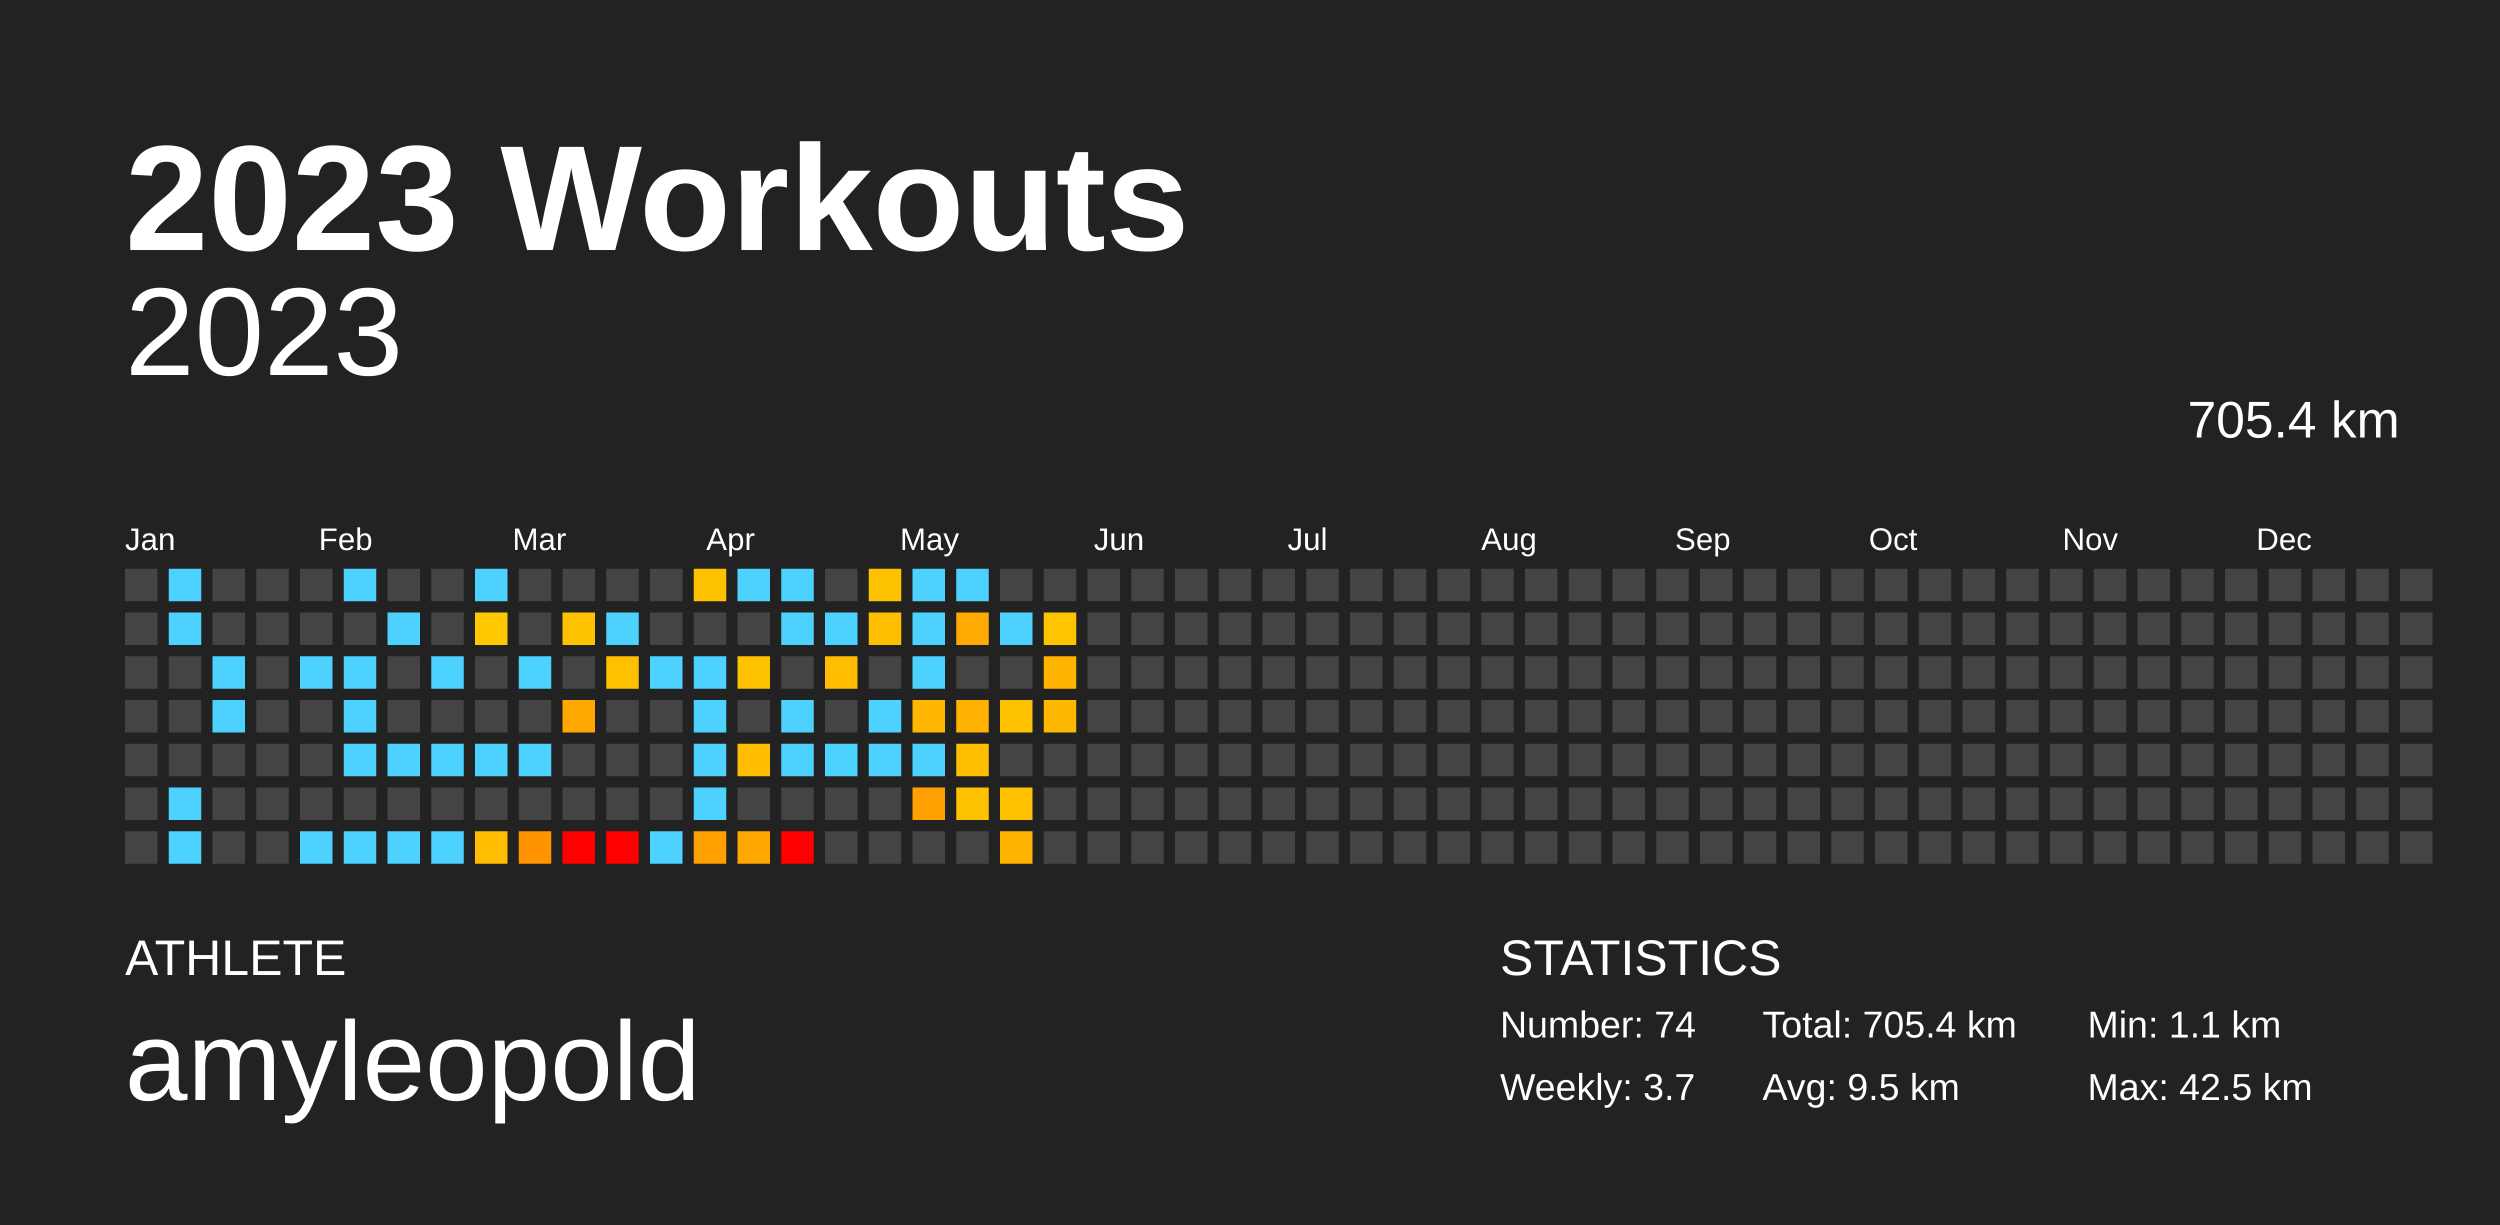
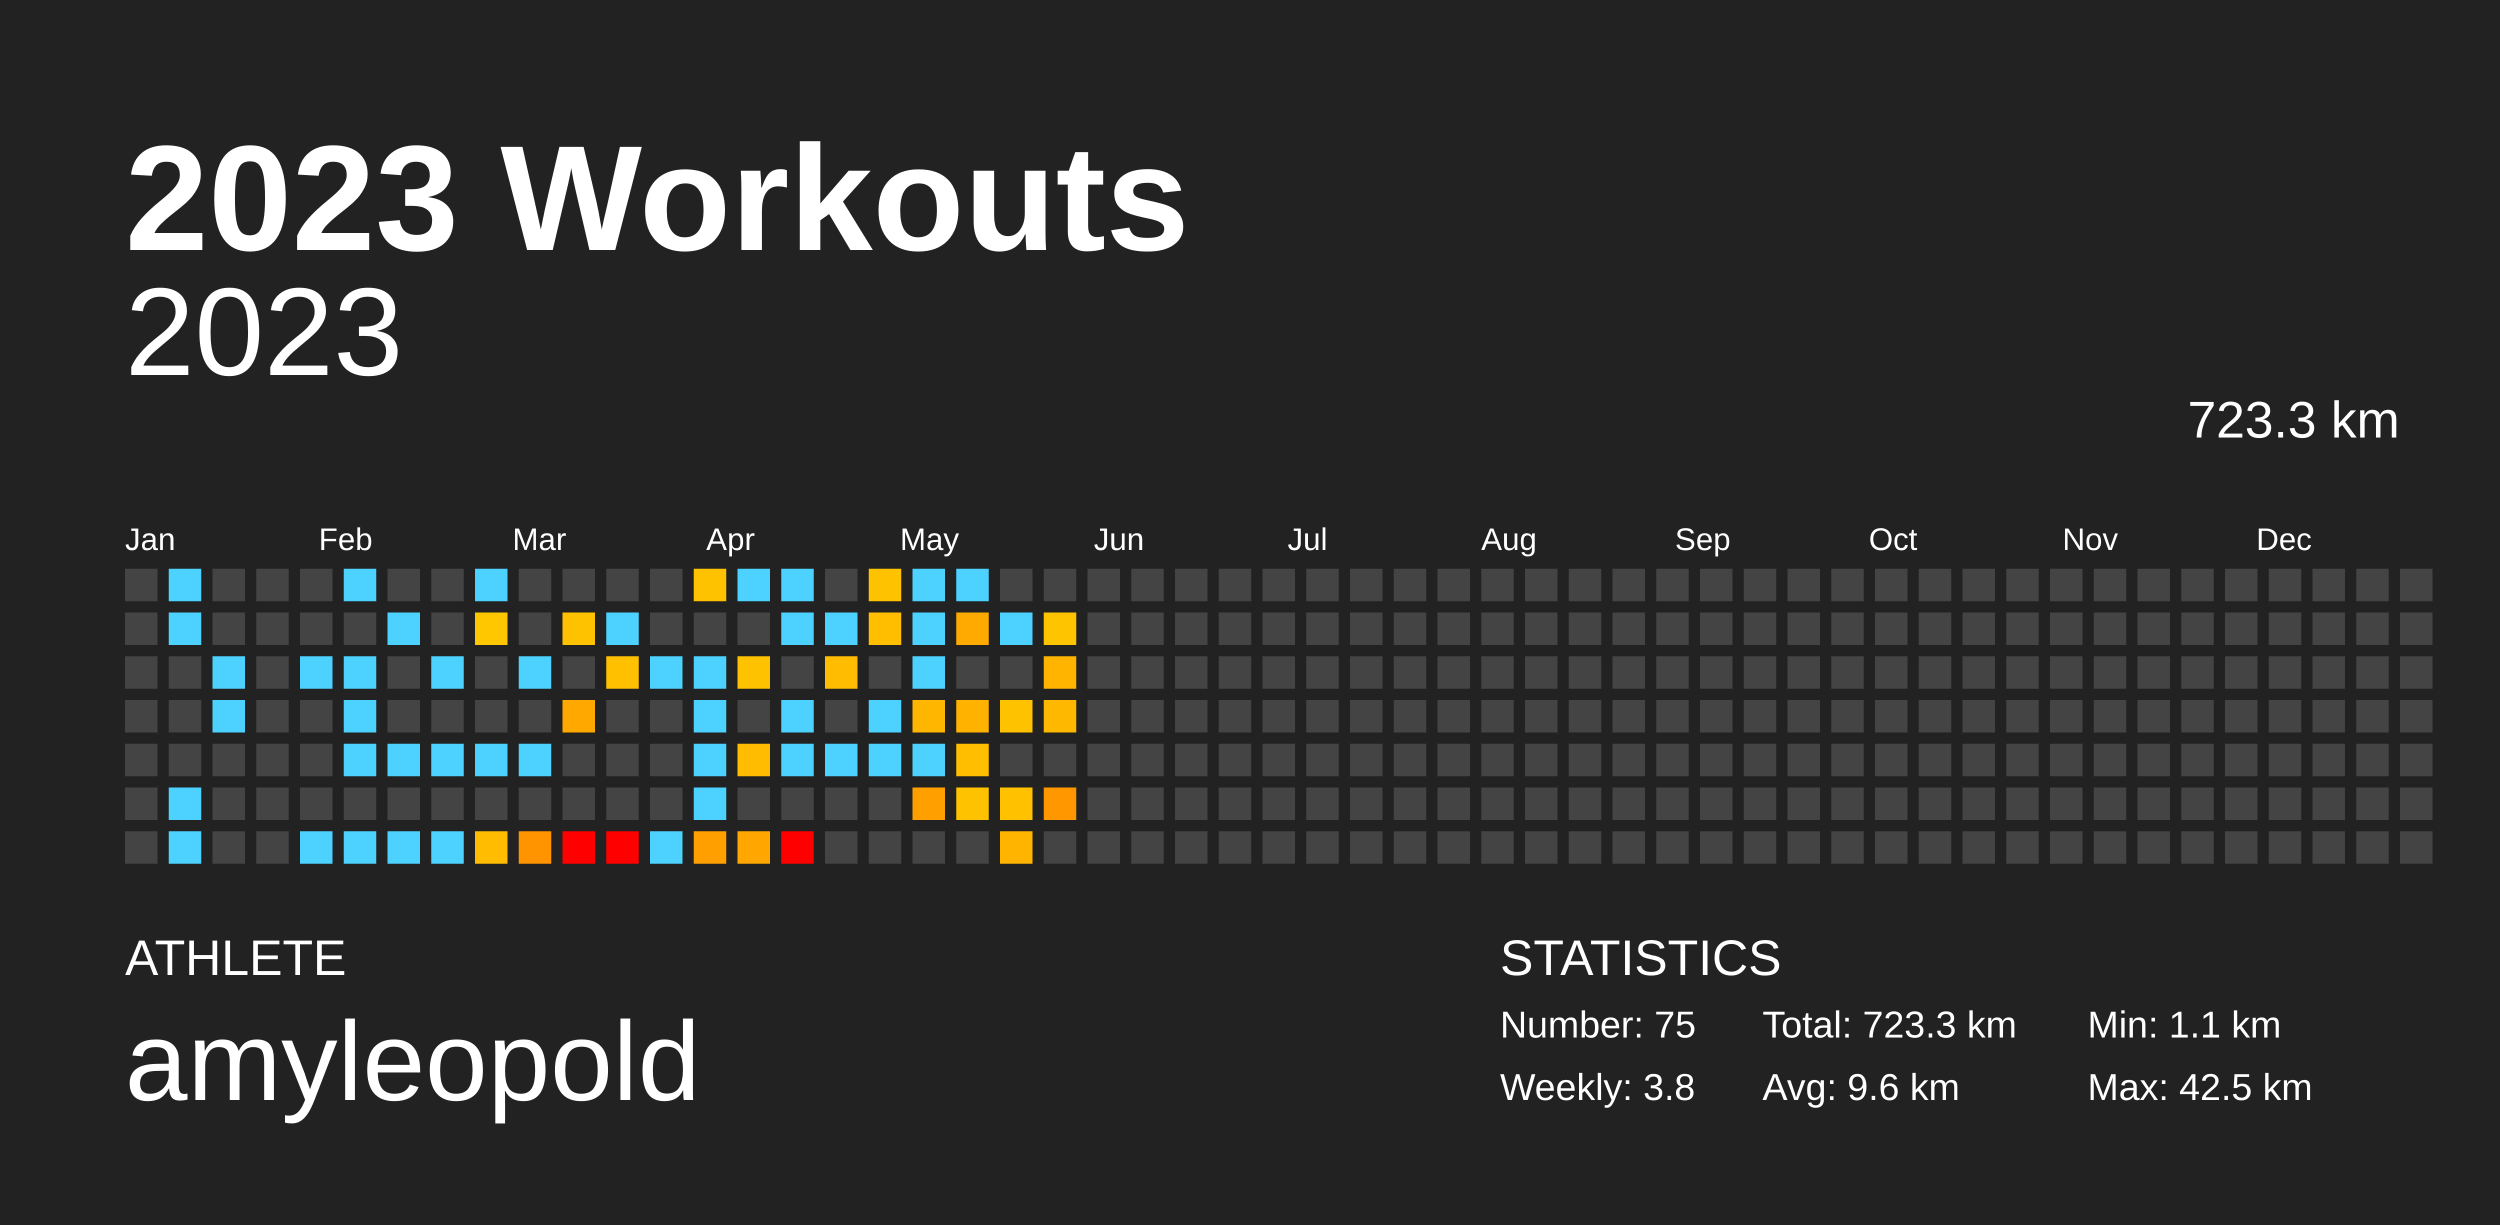
<svg xmlns="http://www.w3.org/2000/svg" baseProfile="full" height="98mm" version="1.1" viewBox="0,0,200,98" width="200mm">
  <defs />
  <rect fill="#222222" height="98" width="200" x="0" y="0" />
  <text fill="#FFFFFF" style="font-size:12px; font-family:Arial; font-weight:bold;" x="10" y="20">2023 Workouts</text>
  <text fill="#FFFFFF" style="font-size:4px; font-family:Arial" x="10" y="78">ATHLETE</text>
  <text fill="#FFFFFF" style="font-size:9px; font-family:Arial" x="10" y="88">amyleopold</text>
  <text fill="#FFFFFF" style="font-size:4px; font-family:Arial" x="120" y="78">STATISTICS</text>
-   <text fill="#FFFFFF" style="font-size:3px; font-family:Arial" x="120" y="83">Number: 74</text>
-   <text fill="#FFFFFF" style="font-size:3px; font-family:Arial" x="120" y="88">Weekly: 3.7</text>
-   <text fill="#FFFFFF" style="font-size:3px; font-family:Arial" x="141" y="83">Total: 705.4 km</text>
-   <text fill="#FFFFFF" style="font-size:3px; font-family:Arial" x="141" y="88">Avg: 9.5 km</text>
+   <text fill="#FFFFFF" style="font-size:3px; font-family:Arial" x="120" y="83">Number: 75</text>
+   <text fill="#FFFFFF" style="font-size:3px; font-family:Arial" x="120" y="88">Weekly: 3.8</text>
+   <text fill="#FFFFFF" style="font-size:3px; font-family:Arial" x="141" y="83">Total: 723.3 km</text>
+   <text fill="#FFFFFF" style="font-size:3px; font-family:Arial" x="141" y="88">Avg: 9.6 km</text>
  <text fill="#FFFFFF" style="font-size:3px; font-family:Arial" x="167" y="83">Min: 1.1 km</text>
  <text fill="#FFFFFF" style="font-size:3px; font-family:Arial" x="167" y="88">Max: 42.5 km</text>
  <text alignment-baseline="hanging" fill="#FFFFFF" style="font-size:10.0px; font-family:Arial;" x="10" y="30">2023</text>
-   <text alignment-baseline="hanging" fill="#FFFFFF" style="font-size:4.125px; font-family:Arial;" x="175" y="35">705.4 km</text>
+   <text alignment-baseline="hanging" fill="#FFFFFF" style="font-size:4.125px; font-family:Arial;" x="175" y="35">723.3 km</text>
  <text fill="#FFFFFF" style="font-size:2.5px; font-family:Arial" x="10.0" y="44">Jan</text>
  <text fill="#FFFFFF" style="font-size:2.5px; font-family:Arial" x="25.5" y="44">Feb</text>
  <text fill="#FFFFFF" style="font-size:2.5px; font-family:Arial" x="41.0" y="44">Mar</text>
  <text fill="#FFFFFF" style="font-size:2.5px; font-family:Arial" x="56.5" y="44">Apr</text>
  <text fill="#FFFFFF" style="font-size:2.5px; font-family:Arial" x="72.0" y="44">May</text>
  <text fill="#FFFFFF" style="font-size:2.5px; font-family:Arial" x="87.5" y="44">Jun</text>
  <text fill="#FFFFFF" style="font-size:2.5px; font-family:Arial" x="103.0" y="44">Jul</text>
  <text fill="#FFFFFF" style="font-size:2.5px; font-family:Arial" x="118.5" y="44">Aug</text>
  <text fill="#FFFFFF" style="font-size:2.5px; font-family:Arial" x="134.0" y="44">Sep</text>
  <text fill="#FFFFFF" style="font-size:2.5px; font-family:Arial" x="149.5" y="44">Oct</text>
  <text fill="#FFFFFF" style="font-size:2.5px; font-family:Arial" x="165.0" y="44">Nov</text>
  <text fill="#FFFFFF" style="font-size:2.5px; font-family:Arial" x="180.5" y="44">Dec</text>
  <rect fill="#444444" height="2.6" width="2.6" x="10.0" y="45.5" />
  <rect fill="#444444" height="2.6" width="2.6" x="10.0" y="49.0" />
  <rect fill="#444444" height="2.6" width="2.6" x="10.0" y="52.5" />
  <rect fill="#444444" height="2.6" width="2.6" x="10.0" y="56.0" />
  <rect fill="#444444" height="2.6" width="2.6" x="10.0" y="59.5" />
  <rect fill="#444444" height="2.6" width="2.6" x="10.0" y="63.0" />
  <rect fill="#444444" height="2.6" width="2.6" x="10.0" y="66.5" />
  <rect fill="#4dd2ff" height="2.6" width="2.6" x="13.5" y="45.5" />
  <rect fill="#4dd2ff" height="2.6" width="2.6" x="13.5" y="49.0" />
  <rect fill="#444444" height="2.6" width="2.6" x="13.5" y="52.5" />
  <rect fill="#444444" height="2.6" width="2.6" x="13.5" y="56.0" />
  <rect fill="#444444" height="2.6" width="2.6" x="13.5" y="59.5" />
  <rect fill="#4dd2ff" height="2.6" width="2.6" x="13.5" y="63.0" />
  <rect fill="#4dd2ff" height="2.6" width="2.6" x="13.5" y="66.5" />
  <rect fill="#444444" height="2.6" width="2.6" x="17.0" y="45.5" />
  <rect fill="#444444" height="2.6" width="2.6" x="17.0" y="49.0" />
  <rect fill="#4dd2ff" height="2.6" width="2.6" x="17.0" y="52.5" />
  <rect fill="#4dd2ff" height="2.6" width="2.6" x="17.0" y="56.0" />
  <rect fill="#444444" height="2.6" width="2.6" x="17.0" y="59.5" />
  <rect fill="#444444" height="2.6" width="2.6" x="17.0" y="63.0" />
  <rect fill="#444444" height="2.6" width="2.6" x="17.0" y="66.5" />
  <rect fill="#444444" height="2.6" width="2.6" x="20.5" y="45.5" />
  <rect fill="#444444" height="2.6" width="2.6" x="20.5" y="49.0" />
  <rect fill="#444444" height="2.6" width="2.6" x="20.5" y="52.5" />
  <rect fill="#444444" height="2.6" width="2.6" x="20.5" y="56.0" />
  <rect fill="#444444" height="2.6" width="2.6" x="20.5" y="59.5" />
  <rect fill="#444444" height="2.6" width="2.6" x="20.5" y="63.0" />
  <rect fill="#444444" height="2.6" width="2.6" x="20.5" y="66.5" />
  <rect fill="#444444" height="2.6" width="2.6" x="24.0" y="45.5" />
  <rect fill="#444444" height="2.6" width="2.6" x="24.0" y="49.0" />
  <rect fill="#4dd2ff" height="2.6" width="2.6" x="24.0" y="52.5" />
  <rect fill="#444444" height="2.6" width="2.6" x="24.0" y="56.0" />
  <rect fill="#444444" height="2.6" width="2.6" x="24.0" y="59.5" />
  <rect fill="#444444" height="2.6" width="2.6" x="24.0" y="63.0" />
  <rect fill="#4dd2ff" height="2.6" width="2.6" x="24.0" y="66.5" />
  <rect fill="#4dd2ff" height="2.6" width="2.6" x="27.5" y="45.5" />
  <rect fill="#444444" height="2.6" width="2.6" x="27.5" y="49.0" />
  <rect fill="#4dd2ff" height="2.6" width="2.6" x="27.5" y="52.5" />
  <rect fill="#4dd2ff" height="2.6" width="2.6" x="27.5" y="56.0" />
  <rect fill="#4dd2ff" height="2.6" width="2.6" x="27.5" y="59.5" />
  <rect fill="#444444" height="2.6" width="2.6" x="27.5" y="63.0" />
  <rect fill="#4dd2ff" height="2.6" width="2.6" x="27.5" y="66.5" />
  <rect fill="#444444" height="2.6" width="2.6" x="31.0" y="45.5" />
  <rect fill="#4dd2ff" height="2.6" width="2.6" x="31.0" y="49.0" />
  <rect fill="#444444" height="2.6" width="2.6" x="31.0" y="52.5" />
  <rect fill="#444444" height="2.6" width="2.6" x="31.0" y="56.0" />
  <rect fill="#4dd2ff" height="2.6" width="2.6" x="31.0" y="59.5" />
  <rect fill="#444444" height="2.6" width="2.6" x="31.0" y="63.0" />
  <rect fill="#4dd2ff" height="2.6" width="2.6" x="31.0" y="66.5" />
  <rect fill="#444444" height="2.6" width="2.6" x="34.5" y="45.5" />
  <rect fill="#444444" height="2.6" width="2.6" x="34.5" y="49.0" />
  <rect fill="#4dd2ff" height="2.6" width="2.6" x="34.5" y="52.5" />
  <rect fill="#444444" height="2.6" width="2.6" x="34.5" y="56.0" />
  <rect fill="#4dd2ff" height="2.6" width="2.6" x="34.5" y="59.5" />
  <rect fill="#444444" height="2.6" width="2.6" x="34.5" y="63.0" />
  <rect fill="#4dd2ff" height="2.6" width="2.6" x="34.5" y="66.5" />
  <rect fill="#4dd2ff" height="2.6" width="2.6" x="38.0" y="45.5" />
  <rect fill="#ffc700" height="2.6" width="2.6" x="38.0" y="49.0" />
  <rect fill="#444444" height="2.6" width="2.6" x="38.0" y="52.5" />
  <rect fill="#444444" height="2.6" width="2.6" x="38.0" y="56.0" />
  <rect fill="#4dd2ff" height="2.6" width="2.6" x="38.0" y="59.5" />
  <rect fill="#444444" height="2.6" width="2.6" x="38.0" y="63.0" />
  <rect fill="#ffbc00" height="2.6" width="2.6" x="38.0" y="66.5" />
  <rect fill="#444444" height="2.6" width="2.6" x="41.5" y="45.5" />
  <rect fill="#444444" height="2.6" width="2.6" x="41.5" y="49.0" />
  <rect fill="#4dd2ff" height="2.6" width="2.6" x="41.5" y="52.5" />
  <rect fill="#444444" height="2.6" width="2.6" x="41.5" y="56.0" />
  <rect fill="#4dd2ff" height="2.6" width="2.6" x="41.5" y="59.5" />
  <rect fill="#444444" height="2.6" width="2.6" x="41.5" y="63.0" />
  <rect fill="#ff9400" height="2.6" width="2.6" x="41.5" y="66.5" />
  <rect fill="#444444" height="2.6" width="2.6" x="45.0" y="45.5" />
  <rect fill="#ffc200" height="2.6" width="2.6" x="45.0" y="49.0" />
  <rect fill="#444444" height="2.6" width="2.6" x="45.0" y="52.5" />
  <rect fill="#ffa900" height="2.6" width="2.6" x="45.0" y="56.0" />
  <rect fill="#444444" height="2.6" width="2.6" x="45.0" y="59.5" />
  <rect fill="#444444" height="2.6" width="2.6" x="45.0" y="63.0" />
  <rect fill="red" height="2.6" width="2.6" x="45.0" y="66.5" />
  <rect fill="#444444" height="2.6" width="2.6" x="48.5" y="45.5" />
  <rect fill="#4dd2ff" height="2.6" width="2.6" x="48.5" y="49.0" />
  <rect fill="#ffc000" height="2.6" width="2.6" x="48.5" y="52.5" />
  <rect fill="#444444" height="2.6" width="2.6" x="48.5" y="56.0" />
  <rect fill="#444444" height="2.6" width="2.6" x="48.5" y="59.5" />
  <rect fill="#444444" height="2.6" width="2.6" x="48.5" y="63.0" />
  <rect fill="red" height="2.6" width="2.6" x="48.5" y="66.5" />
  <rect fill="#444444" height="2.6" width="2.6" x="52.0" y="45.5" />
  <rect fill="#444444" height="2.6" width="2.6" x="52.0" y="49.0" />
  <rect fill="#4dd2ff" height="2.6" width="2.6" x="52.0" y="52.5" />
  <rect fill="#444444" height="2.6" width="2.6" x="52.0" y="56.0" />
  <rect fill="#444444" height="2.6" width="2.6" x="52.0" y="59.5" />
  <rect fill="#444444" height="2.6" width="2.6" x="52.0" y="63.0" />
  <rect fill="#4dd2ff" height="2.6" width="2.6" x="52.0" y="66.5" />
  <rect fill="#ffc200" height="2.6" width="2.6" x="55.5" y="45.5" />
  <rect fill="#444444" height="2.6" width="2.6" x="55.5" y="49.0" />
  <rect fill="#4dd2ff" height="2.6" width="2.6" x="55.5" y="52.5" />
  <rect fill="#4dd2ff" height="2.6" width="2.6" x="55.5" y="56.0" />
  <rect fill="#4dd2ff" height="2.6" width="2.6" x="55.5" y="59.5" />
  <rect fill="#4dd2ff" height="2.6" width="2.6" x="55.5" y="63.0" />
  <rect fill="#ffa000" height="2.6" width="2.6" x="55.5" y="66.5" />
  <rect fill="#4dd2ff" height="2.6" width="2.6" x="59.0" y="45.5" />
  <rect fill="#444444" height="2.6" width="2.6" x="59.0" y="49.0" />
  <rect fill="#ffc200" height="2.6" width="2.6" x="59.0" y="52.5" />
  <rect fill="#444444" height="2.6" width="2.6" x="59.0" y="56.0" />
  <rect fill="#ffbc00" height="2.6" width="2.6" x="59.0" y="59.5" />
  <rect fill="#444444" height="2.6" width="2.6" x="59.0" y="63.0" />
  <rect fill="#ffa700" height="2.6" width="2.6" x="59.0" y="66.5" />
  <rect fill="#4dd2ff" height="2.6" width="2.6" x="62.5" y="45.5" />
  <rect fill="#4dd2ff" height="2.6" width="2.6" x="62.5" y="49.0" />
  <rect fill="#444444" height="2.6" width="2.6" x="62.5" y="52.5" />
  <rect fill="#4dd2ff" height="2.6" width="2.6" x="62.5" y="56.0" />
  <rect fill="#4dd2ff" height="2.6" width="2.6" x="62.5" y="59.5" />
  <rect fill="#444444" height="2.6" width="2.6" x="62.5" y="63.0" />
  <rect fill="red" height="2.6" width="2.6" x="62.5" y="66.5" />
  <rect fill="#444444" height="2.6" width="2.6" x="66.0" y="45.5" />
  <rect fill="#4dd2ff" height="2.6" width="2.6" x="66.0" y="49.0" />
  <rect fill="#ffbc00" height="2.6" width="2.6" x="66.0" y="52.5" />
  <rect fill="#444444" height="2.6" width="2.6" x="66.0" y="56.0" />
  <rect fill="#4dd2ff" height="2.6" width="2.6" x="66.0" y="59.5" />
  <rect fill="#444444" height="2.6" width="2.6" x="66.0" y="63.0" />
  <rect fill="#444444" height="2.6" width="2.6" x="66.0" y="66.5" />
  <rect fill="#ffc200" height="2.6" width="2.6" x="69.5" y="45.5" />
  <rect fill="#ffbe00" height="2.6" width="2.6" x="69.5" y="49.0" />
  <rect fill="#444444" height="2.6" width="2.6" x="69.5" y="52.5" />
  <rect fill="#4dd2ff" height="2.6" width="2.6" x="69.5" y="56.0" />
  <rect fill="#4dd2ff" height="2.6" width="2.6" x="69.5" y="59.5" />
  <rect fill="#444444" height="2.6" width="2.6" x="69.5" y="63.0" />
  <rect fill="#444444" height="2.6" width="2.6" x="69.5" y="66.5" />
  <rect fill="#4dd2ff" height="2.6" width="2.6" x="73.0" y="45.5" />
  <rect fill="#4dd2ff" height="2.6" width="2.6" x="73.0" y="49.0" />
  <rect fill="#4dd2ff" height="2.6" width="2.6" x="73.0" y="52.5" />
  <rect fill="#ffb600" height="2.6" width="2.6" x="73.0" y="56.0" />
  <rect fill="#4dd2ff" height="2.6" width="2.6" x="73.0" y="59.5" />
  <rect fill="#ff9f00" height="2.6" width="2.6" x="73.0" y="63.0" />
  <rect fill="#444444" height="2.6" width="2.6" x="73.0" y="66.5" />
  <rect fill="#4dd2ff" height="2.6" width="2.6" x="76.5" y="45.5" />
  <rect fill="#ffaa00" height="2.6" width="2.6" x="76.5" y="49.0" />
  <rect fill="#444444" height="2.6" width="2.6" x="76.5" y="52.5" />
  <rect fill="#ffb300" height="2.6" width="2.6" x="76.5" y="56.0" />
  <rect fill="#ffbe00" height="2.6" width="2.6" x="76.5" y="59.5" />
  <rect fill="#ffc200" height="2.6" width="2.6" x="76.5" y="63.0" />
  <rect fill="#444444" height="2.6" width="2.6" x="76.5" y="66.5" />
  <rect fill="#444444" height="2.6" width="2.6" x="80.0" y="45.5" />
  <rect fill="#4dd2ff" height="2.6" width="2.6" x="80.0" y="49.0" />
  <rect fill="#444444" height="2.6" width="2.6" x="80.0" y="52.5" />
  <rect fill="#ffc200" height="2.6" width="2.6" x="80.0" y="56.0" />
  <rect fill="#444444" height="2.6" width="2.6" x="80.0" y="59.5" />
  <rect fill="#ffc100" height="2.6" width="2.6" x="80.0" y="63.0" />
  <rect fill="#ffb500" height="2.6" width="2.6" x="80.0" y="66.5" />
  <rect fill="#444444" height="2.6" width="2.6" x="83.5" y="45.5" />
  <rect fill="#ffc400" height="2.6" width="2.6" x="83.5" y="49.0" />
  <rect fill="#ffb500" height="2.6" width="2.6" x="83.5" y="52.5" />
  <rect fill="#ffb800" height="2.6" width="2.6" x="83.5" y="56.0" />
  <rect fill="#444444" height="2.6" width="2.6" x="83.5" y="59.5" />
-   <rect fill="#444444" height="2.6" width="2.6" x="83.5" y="63.0" />
+   <rect fill="#ff9700" height="2.6" width="2.6" x="83.5" y="63.0" />
  <rect fill="#444444" height="2.6" width="2.6" x="83.5" y="66.5" />
  <rect fill="#444444" height="2.6" width="2.6" x="87.0" y="45.5" />
  <rect fill="#444444" height="2.6" width="2.6" x="87.0" y="49.0" />
  <rect fill="#444444" height="2.6" width="2.6" x="87.0" y="52.5" />
  <rect fill="#444444" height="2.6" width="2.6" x="87.0" y="56.0" />
  <rect fill="#444444" height="2.6" width="2.6" x="87.0" y="59.5" />
  <rect fill="#444444" height="2.6" width="2.6" x="87.0" y="63.0" />
  <rect fill="#444444" height="2.6" width="2.6" x="87.0" y="66.5" />
  <rect fill="#444444" height="2.6" width="2.6" x="90.5" y="45.5" />
  <rect fill="#444444" height="2.6" width="2.6" x="90.5" y="49.0" />
  <rect fill="#444444" height="2.6" width="2.6" x="90.5" y="52.5" />
  <rect fill="#444444" height="2.6" width="2.6" x="90.5" y="56.0" />
  <rect fill="#444444" height="2.6" width="2.6" x="90.5" y="59.5" />
  <rect fill="#444444" height="2.6" width="2.6" x="90.5" y="63.0" />
  <rect fill="#444444" height="2.6" width="2.6" x="90.5" y="66.5" />
  <rect fill="#444444" height="2.6" width="2.6" x="94.0" y="45.5" />
  <rect fill="#444444" height="2.6" width="2.6" x="94.0" y="49.0" />
  <rect fill="#444444" height="2.6" width="2.6" x="94.0" y="52.5" />
  <rect fill="#444444" height="2.6" width="2.6" x="94.0" y="56.0" />
  <rect fill="#444444" height="2.6" width="2.6" x="94.0" y="59.5" />
  <rect fill="#444444" height="2.6" width="2.6" x="94.0" y="63.0" />
  <rect fill="#444444" height="2.6" width="2.6" x="94.0" y="66.5" />
  <rect fill="#444444" height="2.6" width="2.6" x="97.5" y="45.5" />
  <rect fill="#444444" height="2.6" width="2.6" x="97.5" y="49.0" />
  <rect fill="#444444" height="2.6" width="2.6" x="97.5" y="52.5" />
  <rect fill="#444444" height="2.6" width="2.6" x="97.5" y="56.0" />
  <rect fill="#444444" height="2.6" width="2.6" x="97.5" y="59.5" />
  <rect fill="#444444" height="2.6" width="2.6" x="97.5" y="63.0" />
  <rect fill="#444444" height="2.6" width="2.6" x="97.5" y="66.5" />
  <rect fill="#444444" height="2.6" width="2.6" x="101.0" y="45.5" />
  <rect fill="#444444" height="2.6" width="2.6" x="101.0" y="49.0" />
  <rect fill="#444444" height="2.6" width="2.6" x="101.0" y="52.5" />
  <rect fill="#444444" height="2.6" width="2.6" x="101.0" y="56.0" />
  <rect fill="#444444" height="2.6" width="2.6" x="101.0" y="59.5" />
  <rect fill="#444444" height="2.6" width="2.6" x="101.0" y="63.0" />
  <rect fill="#444444" height="2.6" width="2.6" x="101.0" y="66.5" />
  <rect fill="#444444" height="2.6" width="2.6" x="104.5" y="45.5" />
  <rect fill="#444444" height="2.6" width="2.6" x="104.5" y="49.0" />
  <rect fill="#444444" height="2.6" width="2.6" x="104.5" y="52.5" />
  <rect fill="#444444" height="2.6" width="2.6" x="104.5" y="56.0" />
  <rect fill="#444444" height="2.6" width="2.6" x="104.5" y="59.5" />
  <rect fill="#444444" height="2.6" width="2.6" x="104.5" y="63.0" />
  <rect fill="#444444" height="2.6" width="2.6" x="104.5" y="66.5" />
  <rect fill="#444444" height="2.6" width="2.6" x="108.0" y="45.5" />
  <rect fill="#444444" height="2.6" width="2.6" x="108.0" y="49.0" />
  <rect fill="#444444" height="2.6" width="2.6" x="108.0" y="52.5" />
  <rect fill="#444444" height="2.6" width="2.6" x="108.0" y="56.0" />
  <rect fill="#444444" height="2.6" width="2.6" x="108.0" y="59.5" />
  <rect fill="#444444" height="2.6" width="2.6" x="108.0" y="63.0" />
  <rect fill="#444444" height="2.6" width="2.6" x="108.0" y="66.5" />
  <rect fill="#444444" height="2.6" width="2.6" x="111.5" y="45.5" />
  <rect fill="#444444" height="2.6" width="2.6" x="111.5" y="49.0" />
  <rect fill="#444444" height="2.6" width="2.6" x="111.5" y="52.5" />
  <rect fill="#444444" height="2.6" width="2.6" x="111.5" y="56.0" />
  <rect fill="#444444" height="2.6" width="2.6" x="111.5" y="59.5" />
  <rect fill="#444444" height="2.6" width="2.6" x="111.5" y="63.0" />
  <rect fill="#444444" height="2.6" width="2.6" x="111.5" y="66.5" />
  <rect fill="#444444" height="2.6" width="2.6" x="115.0" y="45.5" />
  <rect fill="#444444" height="2.6" width="2.6" x="115.0" y="49.0" />
  <rect fill="#444444" height="2.6" width="2.6" x="115.0" y="52.5" />
  <rect fill="#444444" height="2.6" width="2.6" x="115.0" y="56.0" />
  <rect fill="#444444" height="2.6" width="2.6" x="115.0" y="59.5" />
  <rect fill="#444444" height="2.6" width="2.6" x="115.0" y="63.0" />
  <rect fill="#444444" height="2.6" width="2.6" x="115.0" y="66.5" />
  <rect fill="#444444" height="2.6" width="2.6" x="118.5" y="45.5" />
  <rect fill="#444444" height="2.6" width="2.6" x="118.5" y="49.0" />
  <rect fill="#444444" height="2.6" width="2.6" x="118.5" y="52.5" />
  <rect fill="#444444" height="2.6" width="2.6" x="118.5" y="56.0" />
  <rect fill="#444444" height="2.6" width="2.6" x="118.5" y="59.5" />
  <rect fill="#444444" height="2.6" width="2.6" x="118.5" y="63.0" />
  <rect fill="#444444" height="2.6" width="2.6" x="118.5" y="66.5" />
  <rect fill="#444444" height="2.6" width="2.6" x="122.0" y="45.5" />
  <rect fill="#444444" height="2.6" width="2.6" x="122.0" y="49.0" />
  <rect fill="#444444" height="2.6" width="2.6" x="122.0" y="52.5" />
  <rect fill="#444444" height="2.6" width="2.6" x="122.0" y="56.0" />
  <rect fill="#444444" height="2.6" width="2.6" x="122.0" y="59.5" />
  <rect fill="#444444" height="2.6" width="2.6" x="122.0" y="63.0" />
  <rect fill="#444444" height="2.6" width="2.6" x="122.0" y="66.5" />
  <rect fill="#444444" height="2.6" width="2.6" x="125.5" y="45.5" />
  <rect fill="#444444" height="2.6" width="2.6" x="125.5" y="49.0" />
  <rect fill="#444444" height="2.6" width="2.6" x="125.5" y="52.5" />
  <rect fill="#444444" height="2.6" width="2.6" x="125.5" y="56.0" />
  <rect fill="#444444" height="2.6" width="2.6" x="125.5" y="59.5" />
  <rect fill="#444444" height="2.6" width="2.6" x="125.5" y="63.0" />
  <rect fill="#444444" height="2.6" width="2.6" x="125.5" y="66.5" />
  <rect fill="#444444" height="2.6" width="2.6" x="129.0" y="45.5" />
  <rect fill="#444444" height="2.6" width="2.6" x="129.0" y="49.0" />
  <rect fill="#444444" height="2.6" width="2.6" x="129.0" y="52.5" />
  <rect fill="#444444" height="2.6" width="2.6" x="129.0" y="56.0" />
  <rect fill="#444444" height="2.6" width="2.6" x="129.0" y="59.5" />
  <rect fill="#444444" height="2.6" width="2.6" x="129.0" y="63.0" />
  <rect fill="#444444" height="2.6" width="2.6" x="129.0" y="66.5" />
  <rect fill="#444444" height="2.6" width="2.6" x="132.5" y="45.5" />
  <rect fill="#444444" height="2.6" width="2.6" x="132.5" y="49.0" />
  <rect fill="#444444" height="2.6" width="2.6" x="132.5" y="52.5" />
  <rect fill="#444444" height="2.6" width="2.6" x="132.5" y="56.0" />
  <rect fill="#444444" height="2.6" width="2.6" x="132.5" y="59.5" />
  <rect fill="#444444" height="2.6" width="2.6" x="132.5" y="63.0" />
  <rect fill="#444444" height="2.6" width="2.6" x="132.5" y="66.5" />
  <rect fill="#444444" height="2.6" width="2.6" x="136.0" y="45.5" />
  <rect fill="#444444" height="2.6" width="2.6" x="136.0" y="49.0" />
  <rect fill="#444444" height="2.6" width="2.6" x="136.0" y="52.5" />
  <rect fill="#444444" height="2.6" width="2.6" x="136.0" y="56.0" />
  <rect fill="#444444" height="2.6" width="2.6" x="136.0" y="59.5" />
  <rect fill="#444444" height="2.6" width="2.6" x="136.0" y="63.0" />
  <rect fill="#444444" height="2.6" width="2.6" x="136.0" y="66.5" />
  <rect fill="#444444" height="2.6" width="2.6" x="139.5" y="45.5" />
  <rect fill="#444444" height="2.6" width="2.6" x="139.5" y="49.0" />
  <rect fill="#444444" height="2.6" width="2.6" x="139.5" y="52.5" />
  <rect fill="#444444" height="2.6" width="2.6" x="139.5" y="56.0" />
  <rect fill="#444444" height="2.6" width="2.6" x="139.5" y="59.5" />
  <rect fill="#444444" height="2.6" width="2.6" x="139.5" y="63.0" />
  <rect fill="#444444" height="2.6" width="2.6" x="139.5" y="66.5" />
  <rect fill="#444444" height="2.6" width="2.6" x="143.0" y="45.5" />
  <rect fill="#444444" height="2.6" width="2.6" x="143.0" y="49.0" />
  <rect fill="#444444" height="2.6" width="2.6" x="143.0" y="52.5" />
  <rect fill="#444444" height="2.6" width="2.6" x="143.0" y="56.0" />
  <rect fill="#444444" height="2.6" width="2.6" x="143.0" y="59.5" />
  <rect fill="#444444" height="2.6" width="2.6" x="143.0" y="63.0" />
  <rect fill="#444444" height="2.6" width="2.6" x="143.0" y="66.5" />
  <rect fill="#444444" height="2.6" width="2.6" x="146.5" y="45.5" />
  <rect fill="#444444" height="2.6" width="2.6" x="146.5" y="49.0" />
  <rect fill="#444444" height="2.6" width="2.6" x="146.5" y="52.5" />
  <rect fill="#444444" height="2.6" width="2.6" x="146.5" y="56.0" />
  <rect fill="#444444" height="2.6" width="2.6" x="146.5" y="59.5" />
  <rect fill="#444444" height="2.6" width="2.6" x="146.5" y="63.0" />
  <rect fill="#444444" height="2.6" width="2.6" x="146.5" y="66.5" />
  <rect fill="#444444" height="2.6" width="2.6" x="150.0" y="45.5" />
  <rect fill="#444444" height="2.6" width="2.6" x="150.0" y="49.0" />
  <rect fill="#444444" height="2.6" width="2.6" x="150.0" y="52.5" />
  <rect fill="#444444" height="2.6" width="2.6" x="150.0" y="56.0" />
  <rect fill="#444444" height="2.6" width="2.6" x="150.0" y="59.5" />
  <rect fill="#444444" height="2.6" width="2.6" x="150.0" y="63.0" />
  <rect fill="#444444" height="2.6" width="2.6" x="150.0" y="66.5" />
  <rect fill="#444444" height="2.6" width="2.6" x="153.5" y="45.5" />
  <rect fill="#444444" height="2.6" width="2.6" x="153.5" y="49.0" />
  <rect fill="#444444" height="2.6" width="2.6" x="153.5" y="52.5" />
  <rect fill="#444444" height="2.6" width="2.6" x="153.5" y="56.0" />
  <rect fill="#444444" height="2.6" width="2.6" x="153.5" y="59.5" />
  <rect fill="#444444" height="2.6" width="2.6" x="153.5" y="63.0" />
  <rect fill="#444444" height="2.6" width="2.6" x="153.5" y="66.5" />
  <rect fill="#444444" height="2.6" width="2.6" x="157.0" y="45.5" />
  <rect fill="#444444" height="2.6" width="2.6" x="157.0" y="49.0" />
  <rect fill="#444444" height="2.6" width="2.6" x="157.0" y="52.5" />
  <rect fill="#444444" height="2.6" width="2.6" x="157.0" y="56.0" />
  <rect fill="#444444" height="2.6" width="2.6" x="157.0" y="59.5" />
  <rect fill="#444444" height="2.6" width="2.6" x="157.0" y="63.0" />
  <rect fill="#444444" height="2.6" width="2.6" x="157.0" y="66.5" />
  <rect fill="#444444" height="2.6" width="2.6" x="160.5" y="45.5" />
  <rect fill="#444444" height="2.6" width="2.6" x="160.5" y="49.0" />
  <rect fill="#444444" height="2.6" width="2.6" x="160.5" y="52.5" />
  <rect fill="#444444" height="2.6" width="2.6" x="160.5" y="56.0" />
  <rect fill="#444444" height="2.6" width="2.6" x="160.5" y="59.5" />
  <rect fill="#444444" height="2.6" width="2.6" x="160.5" y="63.0" />
  <rect fill="#444444" height="2.6" width="2.6" x="160.5" y="66.5" />
  <rect fill="#444444" height="2.6" width="2.6" x="164.0" y="45.5" />
  <rect fill="#444444" height="2.6" width="2.6" x="164.0" y="49.0" />
  <rect fill="#444444" height="2.6" width="2.6" x="164.0" y="52.5" />
  <rect fill="#444444" height="2.6" width="2.6" x="164.0" y="56.0" />
  <rect fill="#444444" height="2.6" width="2.6" x="164.0" y="59.5" />
  <rect fill="#444444" height="2.6" width="2.6" x="164.0" y="63.0" />
  <rect fill="#444444" height="2.6" width="2.6" x="164.0" y="66.5" />
  <rect fill="#444444" height="2.6" width="2.6" x="167.5" y="45.5" />
  <rect fill="#444444" height="2.6" width="2.6" x="167.5" y="49.0" />
  <rect fill="#444444" height="2.6" width="2.6" x="167.5" y="52.5" />
  <rect fill="#444444" height="2.6" width="2.6" x="167.5" y="56.0" />
  <rect fill="#444444" height="2.6" width="2.6" x="167.5" y="59.5" />
  <rect fill="#444444" height="2.6" width="2.6" x="167.5" y="63.0" />
  <rect fill="#444444" height="2.6" width="2.6" x="167.5" y="66.5" />
  <rect fill="#444444" height="2.6" width="2.6" x="171.0" y="45.5" />
  <rect fill="#444444" height="2.6" width="2.6" x="171.0" y="49.0" />
  <rect fill="#444444" height="2.6" width="2.6" x="171.0" y="52.5" />
  <rect fill="#444444" height="2.6" width="2.6" x="171.0" y="56.0" />
  <rect fill="#444444" height="2.6" width="2.6" x="171.0" y="59.5" />
  <rect fill="#444444" height="2.6" width="2.6" x="171.0" y="63.0" />
  <rect fill="#444444" height="2.6" width="2.6" x="171.0" y="66.5" />
  <rect fill="#444444" height="2.6" width="2.6" x="174.5" y="45.5" />
  <rect fill="#444444" height="2.6" width="2.6" x="174.5" y="49.0" />
  <rect fill="#444444" height="2.6" width="2.6" x="174.5" y="52.5" />
  <rect fill="#444444" height="2.6" width="2.6" x="174.5" y="56.0" />
  <rect fill="#444444" height="2.6" width="2.6" x="174.5" y="59.5" />
  <rect fill="#444444" height="2.6" width="2.6" x="174.5" y="63.0" />
  <rect fill="#444444" height="2.6" width="2.6" x="174.5" y="66.5" />
  <rect fill="#444444" height="2.6" width="2.6" x="178.0" y="45.5" />
  <rect fill="#444444" height="2.6" width="2.6" x="178.0" y="49.0" />
  <rect fill="#444444" height="2.6" width="2.6" x="178.0" y="52.5" />
  <rect fill="#444444" height="2.6" width="2.6" x="178.0" y="56.0" />
  <rect fill="#444444" height="2.6" width="2.6" x="178.0" y="59.5" />
  <rect fill="#444444" height="2.6" width="2.6" x="178.0" y="63.0" />
  <rect fill="#444444" height="2.6" width="2.6" x="178.0" y="66.5" />
  <rect fill="#444444" height="2.6" width="2.6" x="181.5" y="45.5" />
  <rect fill="#444444" height="2.6" width="2.6" x="181.5" y="49.0" />
  <rect fill="#444444" height="2.6" width="2.6" x="181.5" y="52.5" />
  <rect fill="#444444" height="2.6" width="2.6" x="181.5" y="56.0" />
  <rect fill="#444444" height="2.6" width="2.6" x="181.5" y="59.5" />
  <rect fill="#444444" height="2.6" width="2.6" x="181.5" y="63.0" />
  <rect fill="#444444" height="2.6" width="2.6" x="181.5" y="66.5" />
  <rect fill="#444444" height="2.6" width="2.6" x="185.0" y="45.5" />
  <rect fill="#444444" height="2.6" width="2.6" x="185.0" y="49.0" />
  <rect fill="#444444" height="2.6" width="2.6" x="185.0" y="52.5" />
  <rect fill="#444444" height="2.6" width="2.6" x="185.0" y="56.0" />
  <rect fill="#444444" height="2.6" width="2.6" x="185.0" y="59.5" />
  <rect fill="#444444" height="2.6" width="2.6" x="185.0" y="63.0" />
  <rect fill="#444444" height="2.6" width="2.6" x="185.0" y="66.5" />
  <rect fill="#444444" height="2.6" width="2.6" x="188.5" y="45.5" />
  <rect fill="#444444" height="2.6" width="2.6" x="188.5" y="49.0" />
  <rect fill="#444444" height="2.6" width="2.6" x="188.5" y="52.5" />
  <rect fill="#444444" height="2.6" width="2.6" x="188.5" y="56.0" />
  <rect fill="#444444" height="2.6" width="2.6" x="188.5" y="59.5" />
  <rect fill="#444444" height="2.6" width="2.6" x="188.5" y="63.0" />
  <rect fill="#444444" height="2.6" width="2.6" x="188.5" y="66.5" />
  <rect fill="#444444" height="2.6" width="2.6" x="192.0" y="45.5" />
  <rect fill="#444444" height="2.6" width="2.6" x="192.0" y="49.0" />
  <rect fill="#444444" height="2.6" width="2.6" x="192.0" y="52.5" />
  <rect fill="#444444" height="2.6" width="2.6" x="192.0" y="56.0" />
  <rect fill="#444444" height="2.6" width="2.6" x="192.0" y="59.5" />
  <rect fill="#444444" height="2.6" width="2.6" x="192.0" y="63.0" />
  <rect fill="#444444" height="2.6" width="2.6" x="192.0" y="66.5" />
</svg>
